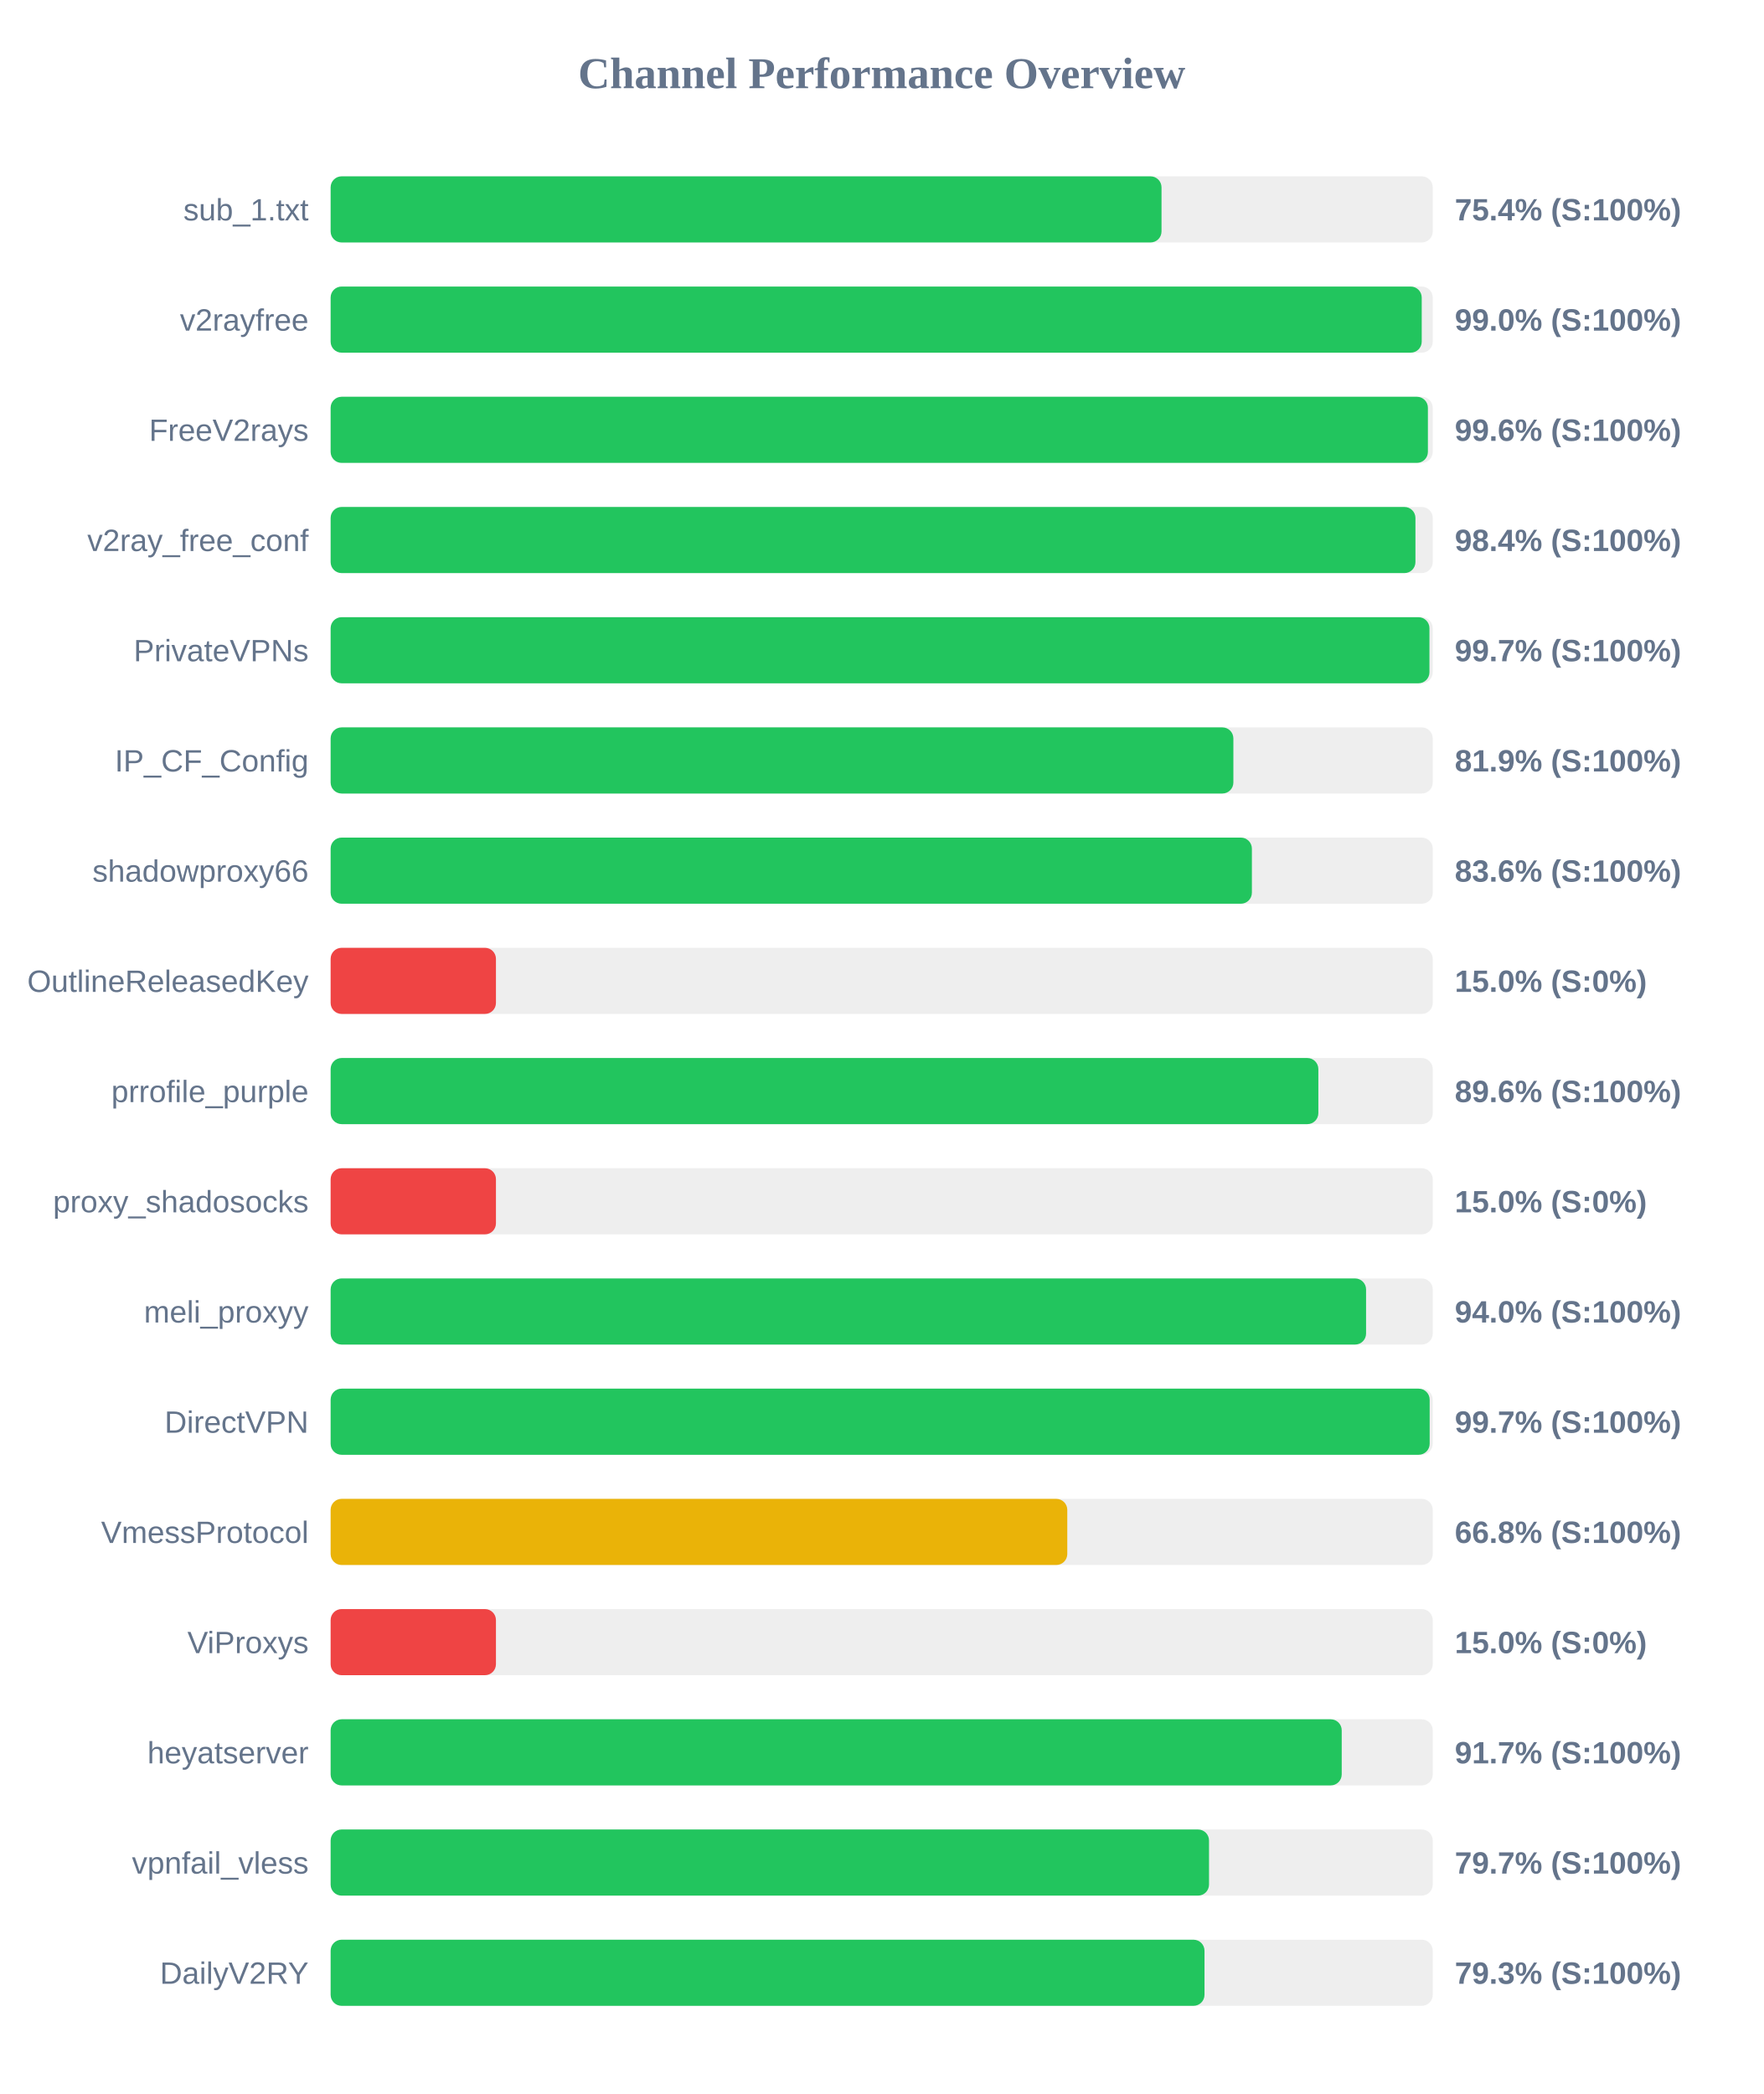
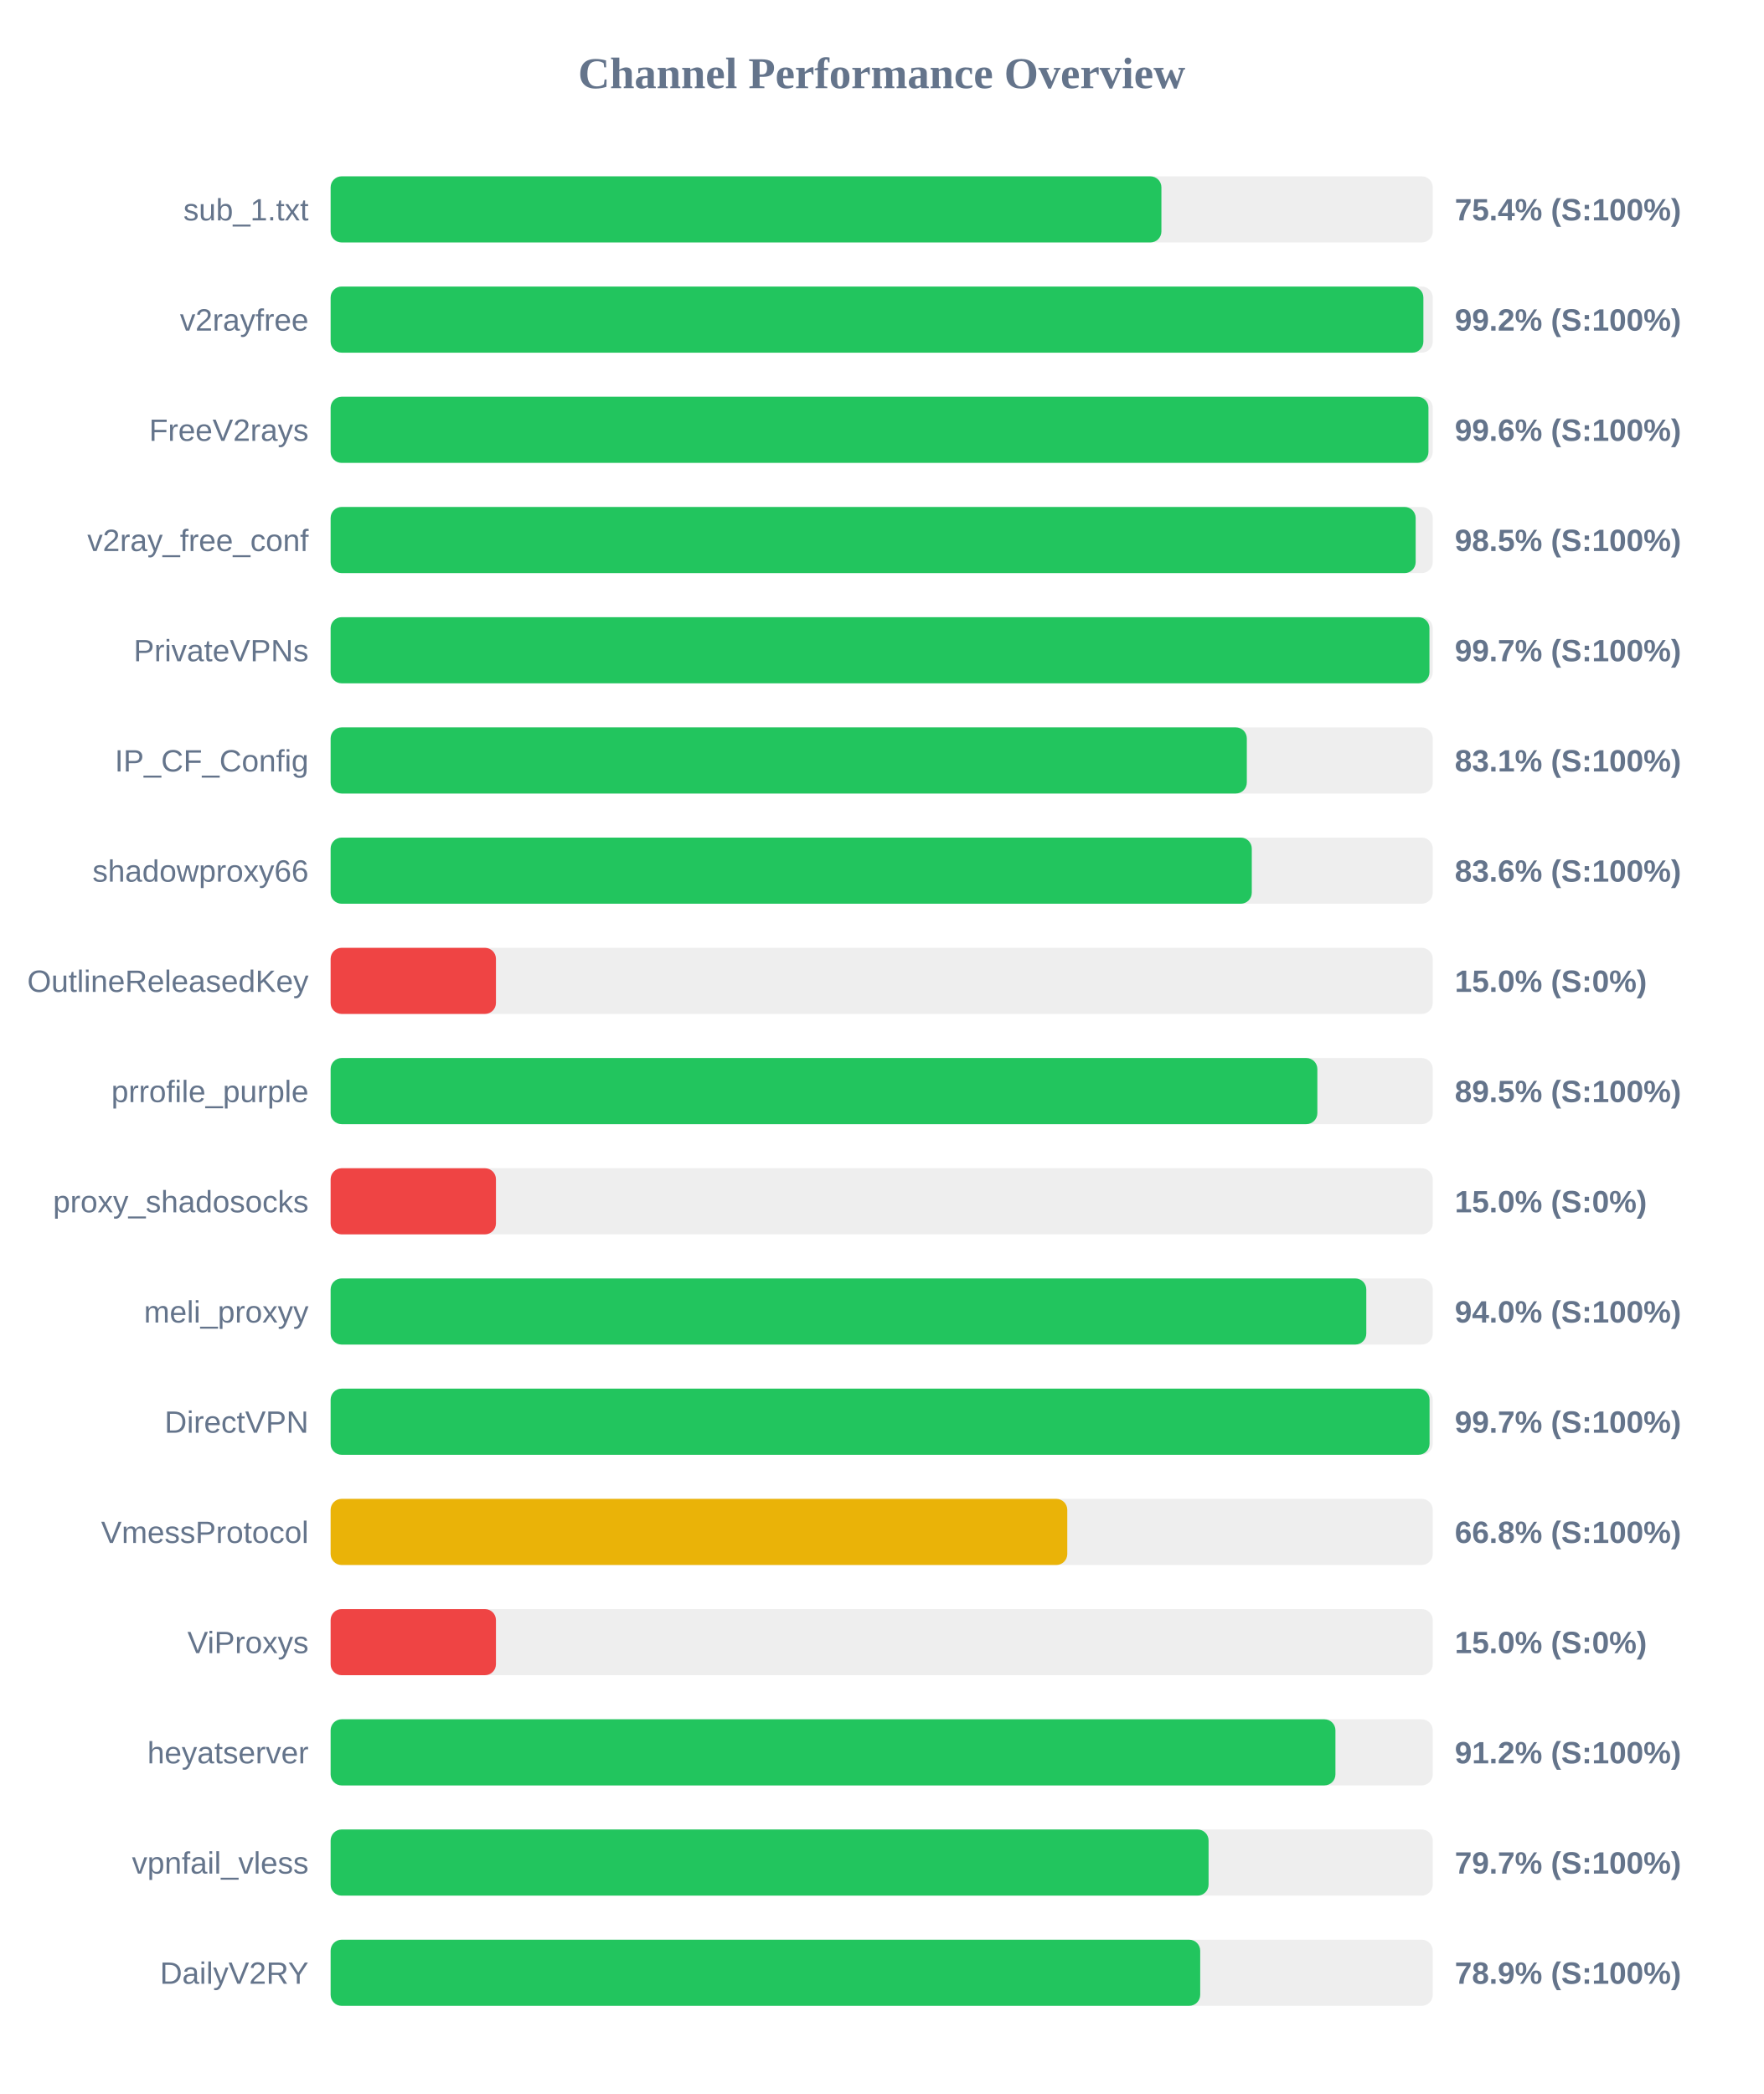
<svg xmlns="http://www.w3.org/2000/svg" width="800" height="950" version="1.1">
  <style>
        .row { font: 14px Arial; fill: #64748b; }
        .score { font: bold 14px Arial; fill: #64748b; }
    </style>
  <text x="400" y="40" text-anchor="middle" font-size="20px" font-weight="bold" fill="#64748b">Channel Performance Overview</text>
  <rect x="150" y="80" width="500" height="30" fill="#eee" rx="5" />
-   <rect x="150" y="80" width="376.95" height="30" fill="#22c55e" rx="5" />
+   <rect x="150" y="80" width="376.9" height="30" fill="#22c55e" rx="5" />
  <text x="140" y="100" text-anchor="end" class="row">sub_1.txt</text>
  <text x="660" y="100" text-anchor="start" class="score">75.4% (S:100%)</text>
  <rect x="150" y="130" width="500" height="30" fill="#eee" rx="5" />
-   <rect x="150" y="130" width="495.0" height="30" fill="#22c55e" rx="5" />
+   <rect x="150" y="130" width="495.75" height="30" fill="#22c55e" rx="5" />
  <text x="140" y="150" text-anchor="end" class="row">v2rayfree</text>
-   <text x="660" y="150" text-anchor="start" class="score">99.0% (S:100%)</text>
+   <text x="660" y="150" text-anchor="start" class="score">99.2% (S:100%)</text>
  <rect x="150" y="180" width="500" height="30" fill="#eee" rx="5" />
-   <rect x="150" y="180" width="497.8" height="30" fill="#22c55e" rx="5" />
+   <rect x="150" y="180" width="498.05" height="30" fill="#22c55e" rx="5" />
  <text x="140" y="200" text-anchor="end" class="row">FreeV2rays</text>
  <text x="660" y="200" text-anchor="start" class="score">99.6% (S:100%)</text>
  <rect x="150" y="230" width="500" height="30" fill="#eee" rx="5" />
-   <rect x="150" y="230" width="492.15" height="30" fill="#22c55e" rx="5" />
+   <rect x="150" y="230" width="492.25" height="30" fill="#22c55e" rx="5" />
  <text x="140" y="250" text-anchor="end" class="row">v2ray_free_conf</text>
-   <text x="660" y="250" text-anchor="start" class="score">98.4% (S:100%)</text>
+   <text x="660" y="250" text-anchor="start" class="score">98.5% (S:100%)</text>
  <rect x="150" y="280" width="500" height="30" fill="#eee" rx="5" />
  <rect x="150" y="280" width="498.5" height="30" fill="#22c55e" rx="5" />
  <text x="140" y="300" text-anchor="end" class="row">PrivateVPNs</text>
  <text x="660" y="300" text-anchor="start" class="score">99.7% (S:100%)</text>
  <rect x="150" y="330" width="500" height="30" fill="#eee" rx="5" />
-   <rect x="150" y="330" width="409.55" height="30" fill="#22c55e" rx="5" />
+   <rect x="150" y="330" width="415.65" height="30" fill="#22c55e" rx="5" />
  <text x="140" y="350" text-anchor="end" class="row">IP_CF_Config</text>
-   <text x="660" y="350" text-anchor="start" class="score">81.9% (S:100%)</text>
+   <text x="660" y="350" text-anchor="start" class="score">83.1% (S:100%)</text>
  <rect x="150" y="380" width="500" height="30" fill="#eee" rx="5" />
-   <rect x="150" y="380" width="417.95" height="30" fill="#22c55e" rx="5" />
+   <rect x="150" y="380" width="417.9" height="30" fill="#22c55e" rx="5" />
  <text x="140" y="400" text-anchor="end" class="row">shadowproxy66</text>
  <text x="660" y="400" text-anchor="start" class="score">83.6% (S:100%)</text>
  <rect x="150" y="430" width="500" height="30" fill="#eee" rx="5" />
  <rect x="150" y="430" width="75.0" height="30" fill="#ef4444" rx="5" />
  <text x="140" y="450" text-anchor="end" class="row">OutlineReleasedKey</text>
  <text x="660" y="450" text-anchor="start" class="score">15.0% (S:0%)</text>
  <rect x="150" y="480" width="500" height="30" fill="#eee" rx="5" />
-   <rect x="150" y="480" width="448.1" height="30" fill="#22c55e" rx="5" />
+   <rect x="150" y="480" width="447.65" height="30" fill="#22c55e" rx="5" />
  <text x="140" y="500" text-anchor="end" class="row">prrofile_purple</text>
-   <text x="660" y="500" text-anchor="start" class="score">89.6% (S:100%)</text>
+   <text x="660" y="500" text-anchor="start" class="score">89.5% (S:100%)</text>
  <rect x="150" y="530" width="500" height="30" fill="#eee" rx="5" />
  <rect x="150" y="530" width="75.0" height="30" fill="#ef4444" rx="5" />
  <text x="140" y="550" text-anchor="end" class="row">proxy_shadosocks</text>
  <text x="660" y="550" text-anchor="start" class="score">15.0% (S:0%)</text>
  <rect x="150" y="580" width="500" height="30" fill="#eee" rx="5" />
-   <rect x="150" y="580" width="469.75" height="30" fill="#22c55e" rx="5" />
+   <rect x="150" y="580" width="469.85" height="30" fill="#22c55e" rx="5" />
  <text x="140" y="600" text-anchor="end" class="row">meli_proxyy</text>
  <text x="660" y="600" text-anchor="start" class="score">94.0% (S:100%)</text>
  <rect x="150" y="630" width="500" height="30" fill="#eee" rx="5" />
-   <rect x="150" y="630" width="498.6" height="30" fill="#22c55e" rx="5" />
+   <rect x="150" y="630" width="498.55" height="30" fill="#22c55e" rx="5" />
  <text x="140" y="650" text-anchor="end" class="row">DirectVPN</text>
  <text x="660" y="650" text-anchor="start" class="score">99.7% (S:100%)</text>
  <rect x="150" y="680" width="500" height="30" fill="#eee" rx="5" />
  <rect x="150" y="680" width="334.2" height="30" fill="#eab308" rx="5" />
  <text x="140" y="700" text-anchor="end" class="row">VmessProtocol</text>
  <text x="660" y="700" text-anchor="start" class="score">66.8% (S:100%)</text>
  <rect x="150" y="730" width="500" height="30" fill="#eee" rx="5" />
  <rect x="150" y="730" width="75.0" height="30" fill="#ef4444" rx="5" />
  <text x="140" y="750" text-anchor="end" class="row">ViProxys</text>
  <text x="660" y="750" text-anchor="start" class="score">15.0% (S:0%)</text>
  <rect x="150" y="780" width="500" height="30" fill="#eee" rx="5" />
-   <rect x="150" y="780" width="458.7" height="30" fill="#22c55e" rx="5" />
+   <rect x="150" y="780" width="455.85" height="30" fill="#22c55e" rx="5" />
  <text x="140" y="800" text-anchor="end" class="row">heyatserver</text>
-   <text x="660" y="800" text-anchor="start" class="score">91.7% (S:100%)</text>
+   <text x="660" y="800" text-anchor="start" class="score">91.2% (S:100%)</text>
  <rect x="150" y="830" width="500" height="30" fill="#eee" rx="5" />
-   <rect x="150" y="830" width="398.5" height="30" fill="#22c55e" rx="5" />
+   <rect x="150" y="830" width="398.3" height="30" fill="#22c55e" rx="5" />
  <text x="140" y="850" text-anchor="end" class="row">vpnfail_vless</text>
  <text x="660" y="850" text-anchor="start" class="score">79.7% (S:100%)</text>
  <rect x="150" y="880" width="500" height="30" fill="#eee" rx="5" />
-   <rect x="150" y="880" width="396.45" height="30" fill="#22c55e" rx="5" />
+   <rect x="150" y="880" width="394.5" height="30" fill="#22c55e" rx="5" />
  <text x="140" y="900" text-anchor="end" class="row">DailyV2RY</text>
-   <text x="660" y="900" text-anchor="start" class="score">79.3% (S:100%)</text>
+   <text x="660" y="900" text-anchor="start" class="score">78.9% (S:100%)</text>
</svg>
